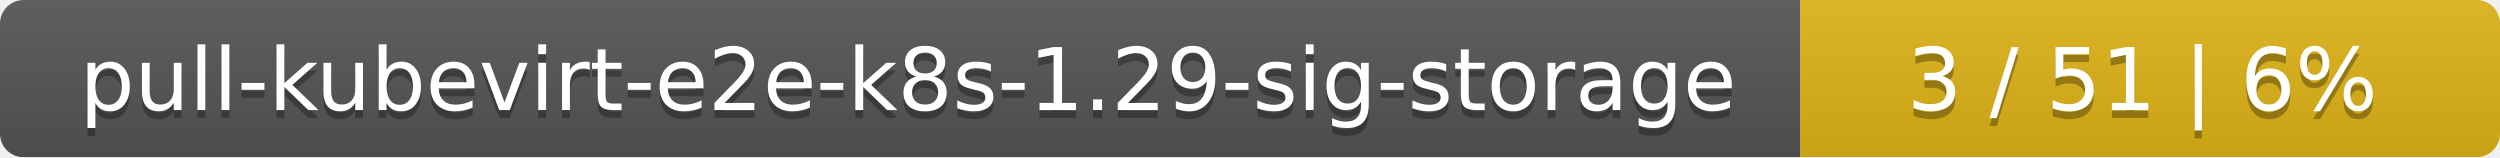
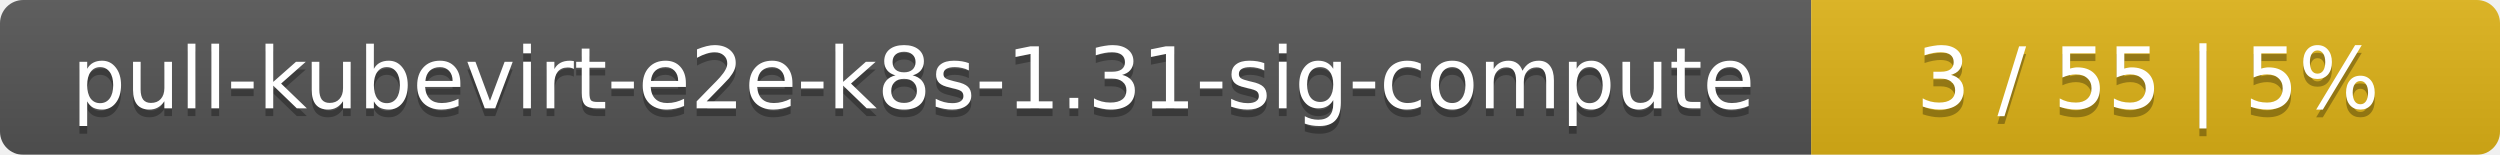
- <svg xmlns="http://www.w3.org/2000/svg" width="318" height="20">
+ <svg xmlns="http://www.w3.org/2000/svg" width="323" height="20">
  <linearGradient id="smooth" x2="0" y2="100%">
    <stop offset="0" stop-color="#bbb" stop-opacity=".1" />
    <stop offset="1" stop-opacity=".1" />
  </linearGradient>
  <mask id="round">
-     <rect width="318" height="20" rx="3" fill="#fff" />
+     <rect width="323" height="20" rx="3" fill="#fff" />
  </mask>
  <g mask="url(#round)">
-     <rect width="229" height="20" fill="#555" />
-     <rect x="229" width="89" height="20" fill="#dfb317" />
-     <rect width="318" height="20" fill="url(#smooth)" />
+     <rect width="234" height="20" fill="#555" />
+     <rect x="234" width="89" height="20" fill="#dfb317" />
+     <rect width="323" height="20" fill="url(#smooth)" />
  </g>
  <g fill="#fff" text-anchor="middle" font-family="DejaVu Sans,Verdana,Geneva,sans-serif" font-size="11">
-     <text x="115.5" y="15" fill="#010101" fill-opacity=".3">pull-kubevirt-e2e-k8s-1.29-sig-storage</text>
-     <text x="115.5" y="14">pull-kubevirt-e2e-k8s-1.29-sig-storage</text>
-     <text x="272.5" y="15" fill="#010101" fill-opacity=".3">3 / 51    |    6%</text>
-     <text x="272.5" y="14">3 / 51    |    6%</text>
+     <text x="118" y="15" fill="#010101" fill-opacity=".3">pull-kubevirt-e2e-k8s-1.31-sig-compute</text>
+     <text x="118" y="14">pull-kubevirt-e2e-k8s-1.31-sig-compute</text>
+     <text x="277.5" y="15" fill="#010101" fill-opacity=".3">3 / 55    |    5%</text>
+     <text x="277.5" y="14">3 / 55    |    5%</text>
  </g>
</svg>
